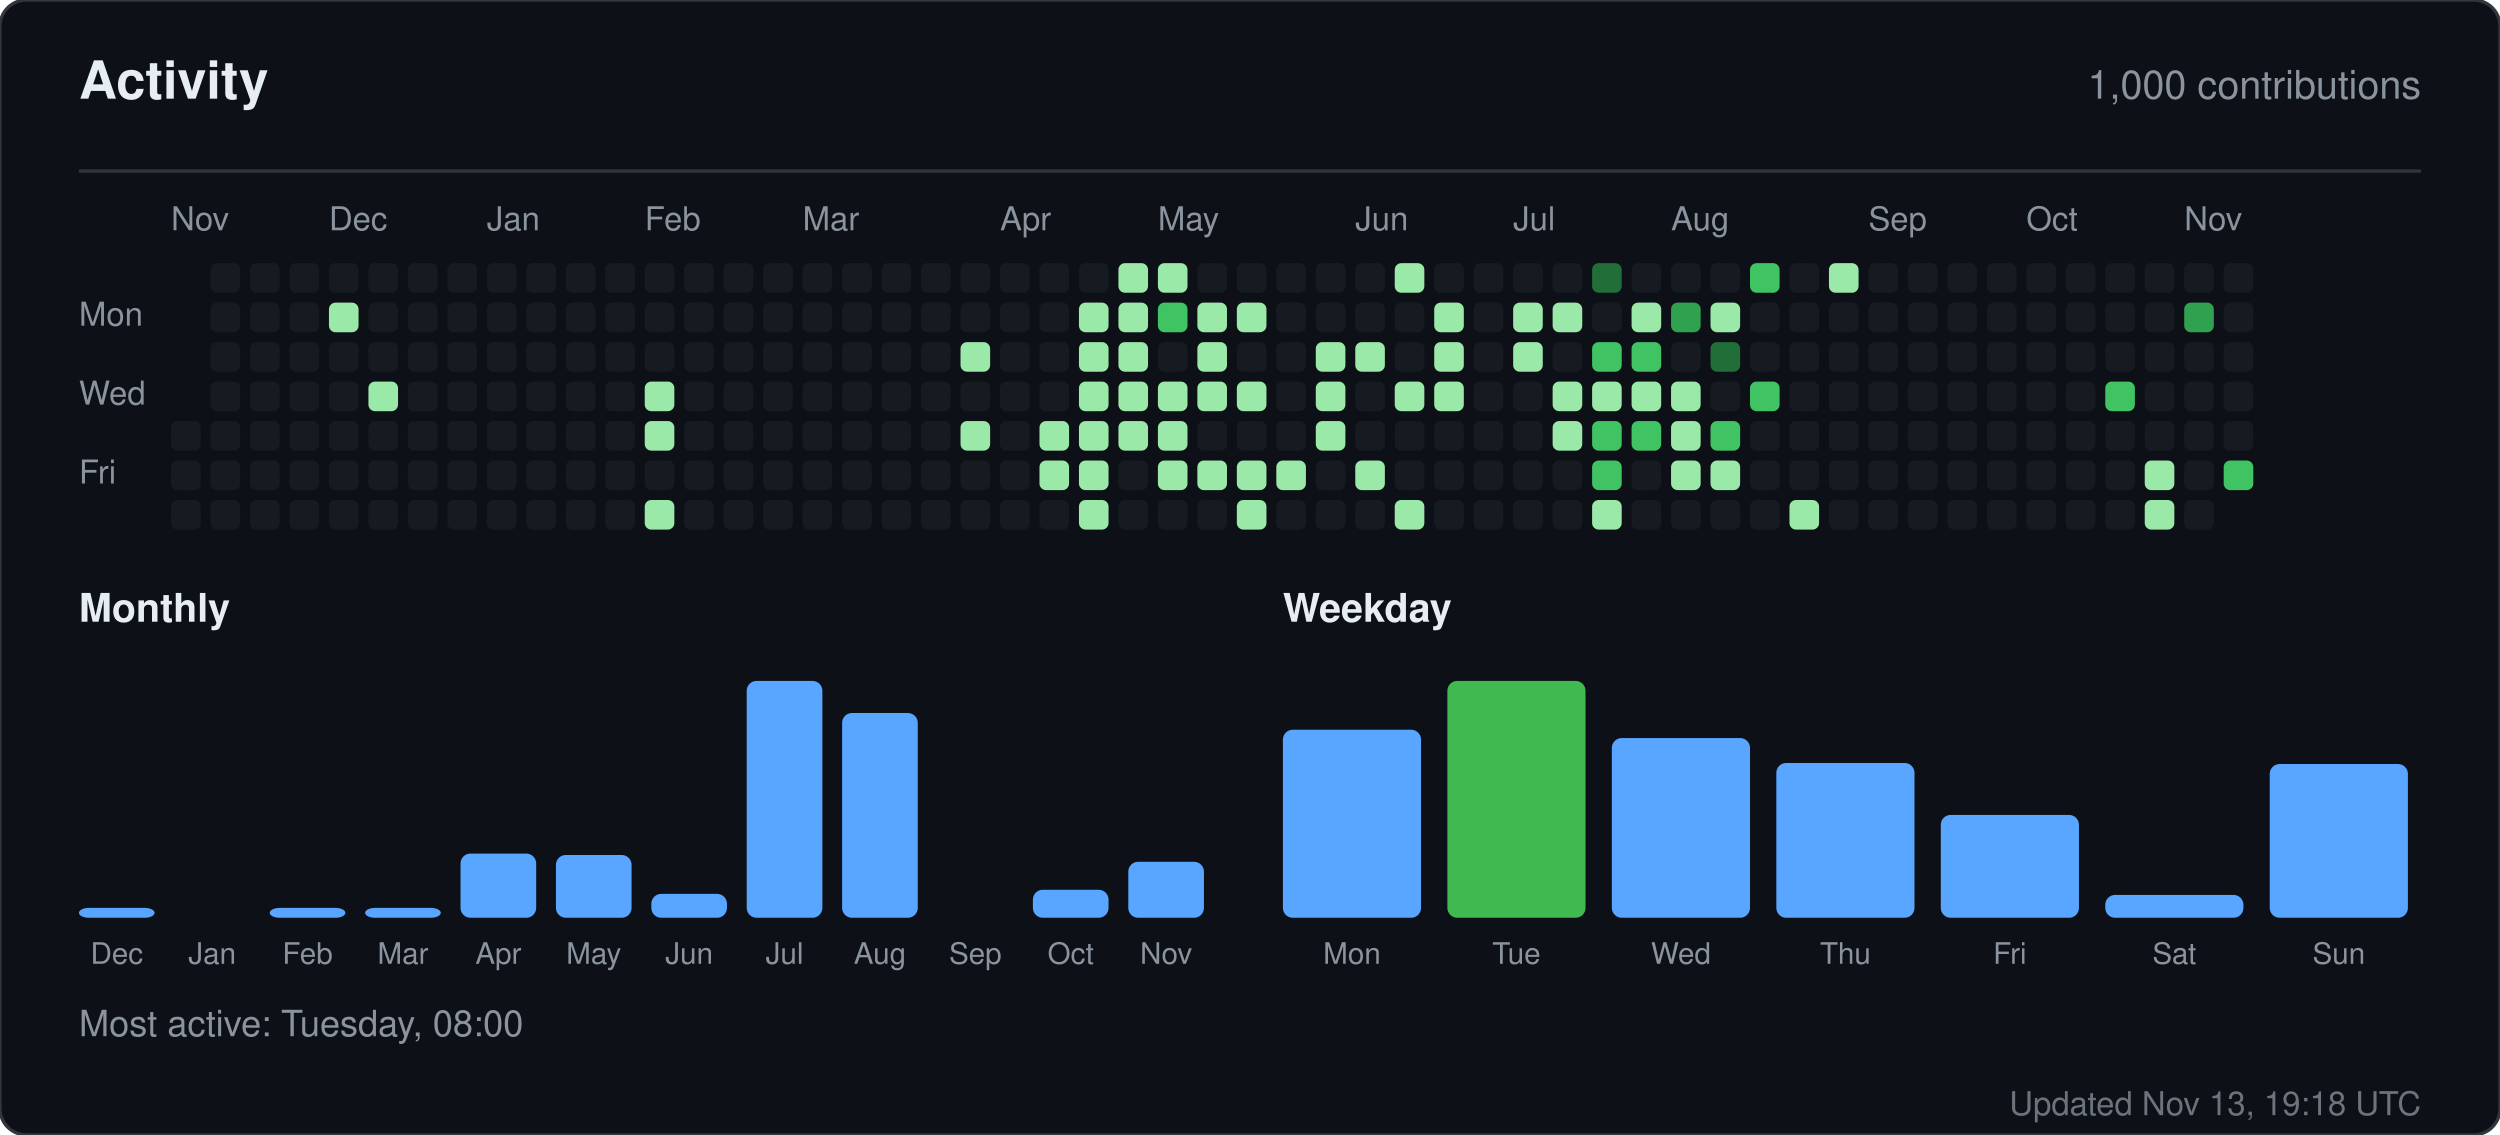
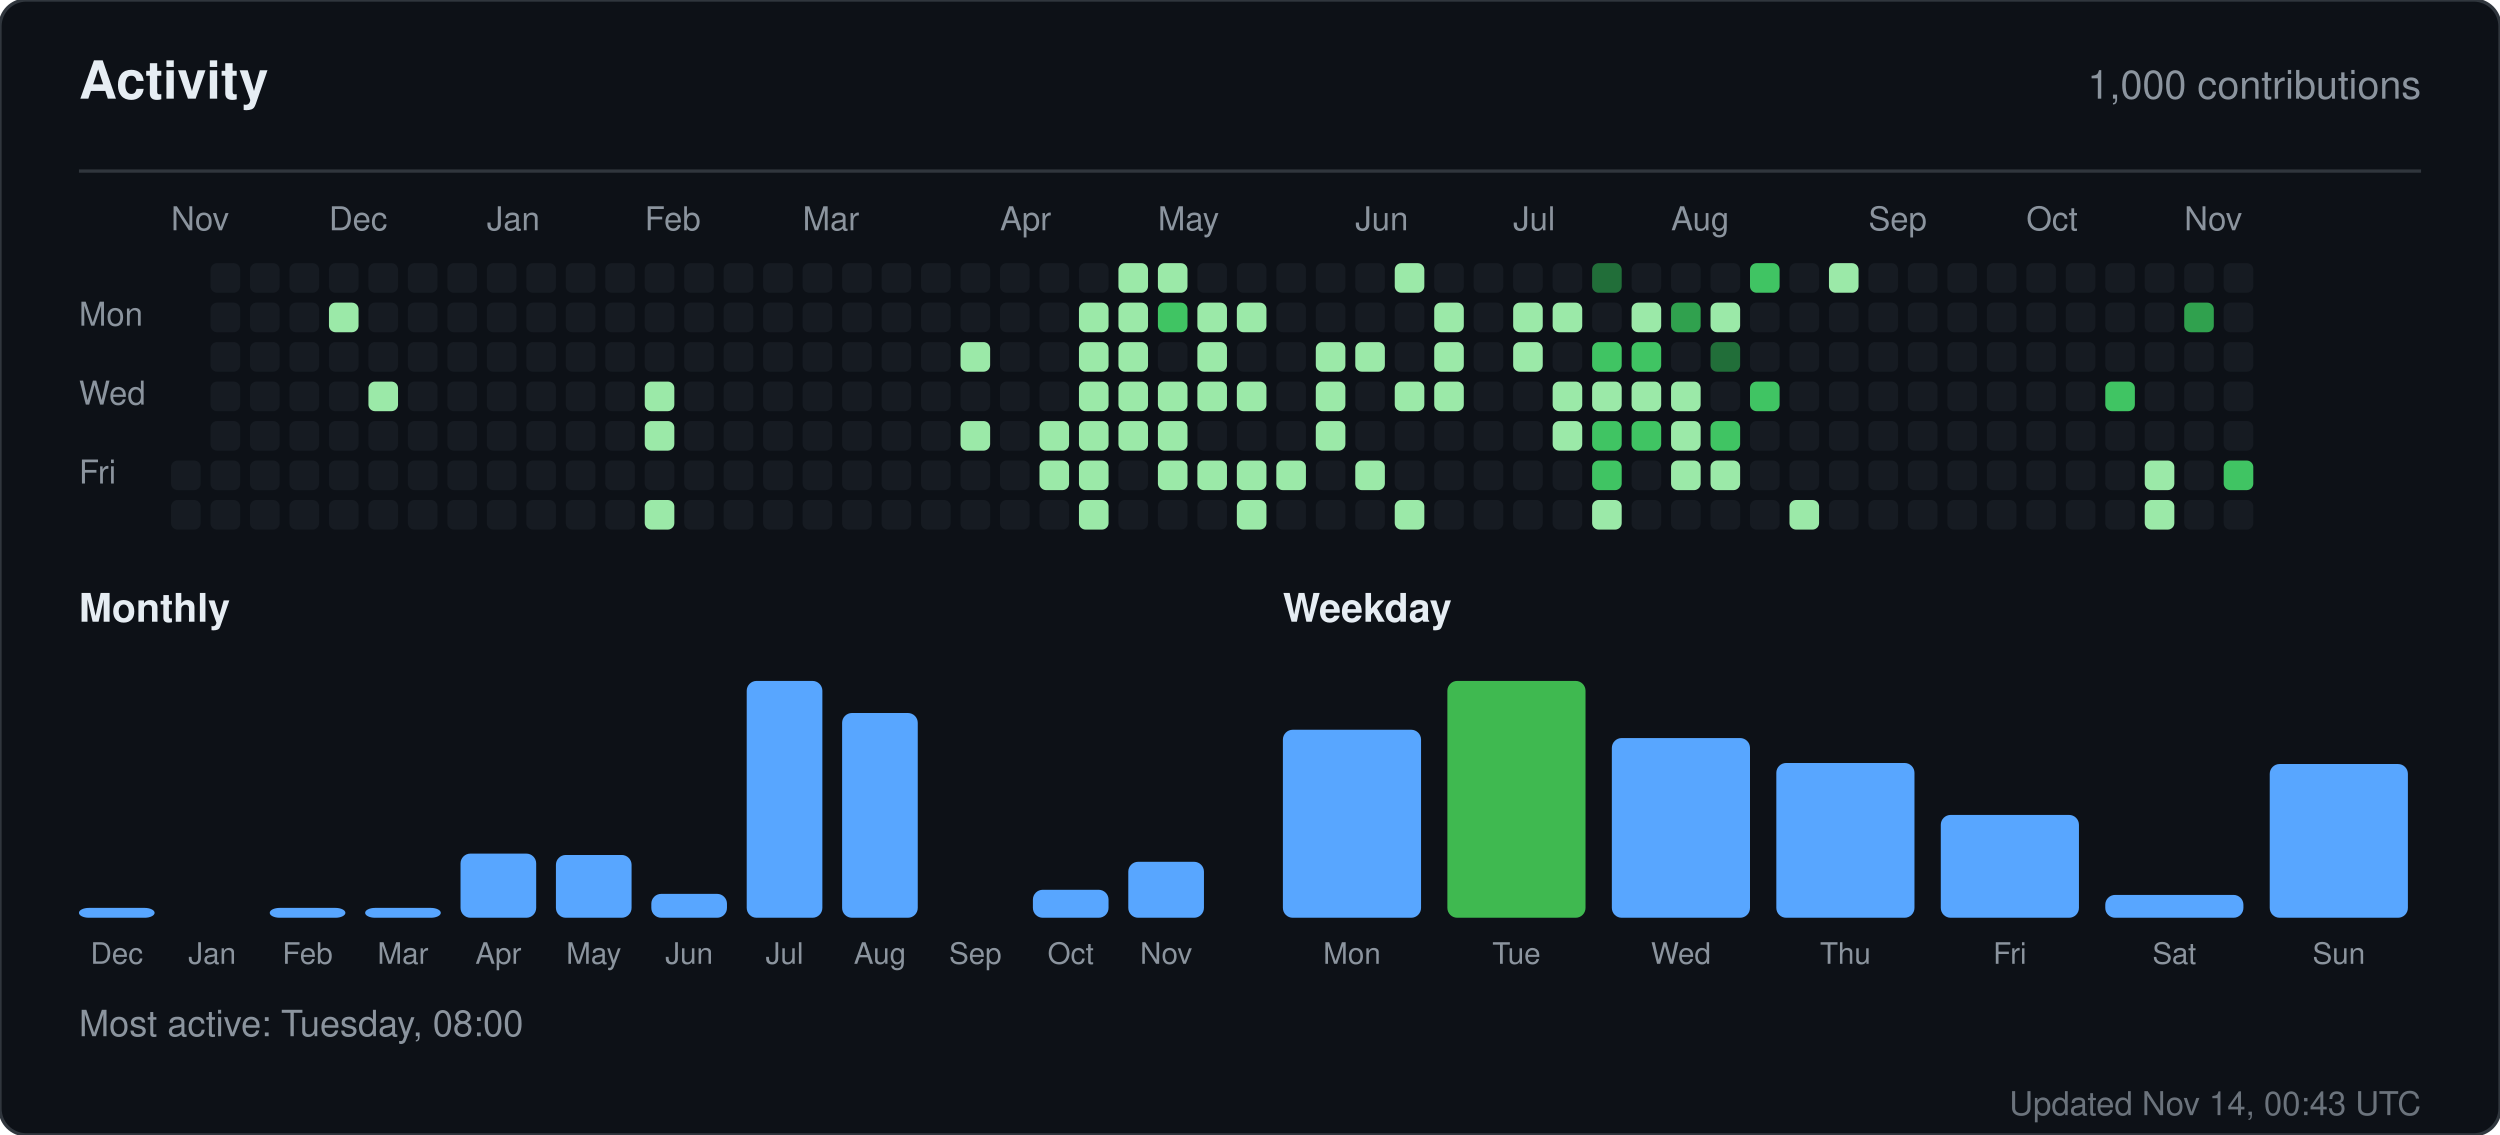
<svg xmlns="http://www.w3.org/2000/svg" width="760" height="345" viewBox="0 0 760 345" role="img" aria-label="Activity for sandiirawan12">
  <rect width="760" height="345" rx="8" fill="#0d1117" stroke="#30363d" />
  <g font-family="-apple-system, BlinkMacSystemFont, Segoe UI, Helvetica, Arial, sans-serif">
    <text x="24" y="30" fill="#e6edf3" font-size="16" font-weight="700">Activity</text>
    <text x="736" y="30" fill="#8b949e" font-size="12" text-anchor="end">1,000 contributions</text>
    <line x1="24" y1="52" x2="736" y2="52" stroke="#30363d" />
    <text x="52" y="70" fill="#8b949e" font-size="10">Nov</text>
    <text x="100" y="70" fill="#8b949e" font-size="10">Dec</text>
    <text x="148" y="70" fill="#8b949e" font-size="10">Jan</text>
    <text x="196" y="70" fill="#8b949e" font-size="10">Feb</text>
    <text x="244" y="70" fill="#8b949e" font-size="10">Mar</text>
    <text x="304" y="70" fill="#8b949e" font-size="10">Apr</text>
    <text x="352" y="70" fill="#8b949e" font-size="10">May</text>
    <text x="412" y="70" fill="#8b949e" font-size="10">Jun</text>
    <text x="460" y="70" fill="#8b949e" font-size="10">Jul</text>
    <text x="508" y="70" fill="#8b949e" font-size="10">Aug</text>
    <text x="568" y="70" fill="#8b949e" font-size="10">Sep</text>
    <text x="616" y="70" fill="#8b949e" font-size="10">Oct</text>
    <text x="664" y="70" fill="#8b949e" font-size="10">Nov</text>
    <text x="24" y="99" fill="#8b949e" font-size="10">Mon</text>
    <text x="24" y="123" fill="#8b949e" font-size="10">Wed</text>
    <text x="24" y="147" fill="#8b949e" font-size="10">Fri</text>
-     <rect x="52" y="128" width="9" height="9" rx="2" fill="#161b22" />
    <rect x="52" y="140" width="9" height="9" rx="2" fill="#161b22" />
    <rect x="52" y="152" width="9" height="9" rx="2" fill="#161b22" />
    <rect x="64" y="80" width="9" height="9" rx="2" fill="#161b22" />
    <rect x="64" y="92" width="9" height="9" rx="2" fill="#161b22" />
    <rect x="64" y="104" width="9" height="9" rx="2" fill="#161b22" />
    <rect x="64" y="116" width="9" height="9" rx="2" fill="#161b22" />
    <rect x="64" y="128" width="9" height="9" rx="2" fill="#161b22" />
    <rect x="64" y="140" width="9" height="9" rx="2" fill="#161b22" />
    <rect x="64" y="152" width="9" height="9" rx="2" fill="#161b22" />
    <rect x="76" y="80" width="9" height="9" rx="2" fill="#161b22" />
    <rect x="76" y="92" width="9" height="9" rx="2" fill="#161b22" />
    <rect x="76" y="104" width="9" height="9" rx="2" fill="#161b22" />
    <rect x="76" y="116" width="9" height="9" rx="2" fill="#161b22" />
    <rect x="76" y="128" width="9" height="9" rx="2" fill="#161b22" />
    <rect x="76" y="140" width="9" height="9" rx="2" fill="#161b22" />
    <rect x="76" y="152" width="9" height="9" rx="2" fill="#161b22" />
    <rect x="88" y="80" width="9" height="9" rx="2" fill="#161b22" />
    <rect x="88" y="92" width="9" height="9" rx="2" fill="#161b22" />
    <rect x="88" y="104" width="9" height="9" rx="2" fill="#161b22" />
    <rect x="88" y="116" width="9" height="9" rx="2" fill="#161b22" />
    <rect x="88" y="128" width="9" height="9" rx="2" fill="#161b22" />
    <rect x="88" y="140" width="9" height="9" rx="2" fill="#161b22" />
    <rect x="88" y="152" width="9" height="9" rx="2" fill="#161b22" />
    <rect x="100" y="80" width="9" height="9" rx="2" fill="#161b22" />
    <rect x="100" y="92" width="9" height="9" rx="2" fill="#9be9a8" />
    <rect x="100" y="104" width="9" height="9" rx="2" fill="#161b22" />
    <rect x="100" y="116" width="9" height="9" rx="2" fill="#161b22" />
    <rect x="100" y="128" width="9" height="9" rx="2" fill="#161b22" />
    <rect x="100" y="140" width="9" height="9" rx="2" fill="#161b22" />
    <rect x="100" y="152" width="9" height="9" rx="2" fill="#161b22" />
    <rect x="112" y="80" width="9" height="9" rx="2" fill="#161b22" />
    <rect x="112" y="92" width="9" height="9" rx="2" fill="#161b22" />
    <rect x="112" y="104" width="9" height="9" rx="2" fill="#161b22" />
    <rect x="112" y="116" width="9" height="9" rx="2" fill="#9be9a8" />
    <rect x="112" y="128" width="9" height="9" rx="2" fill="#161b22" />
    <rect x="112" y="140" width="9" height="9" rx="2" fill="#161b22" />
    <rect x="112" y="152" width="9" height="9" rx="2" fill="#161b22" />
    <rect x="124" y="80" width="9" height="9" rx="2" fill="#161b22" />
    <rect x="124" y="92" width="9" height="9" rx="2" fill="#161b22" />
    <rect x="124" y="104" width="9" height="9" rx="2" fill="#161b22" />
    <rect x="124" y="116" width="9" height="9" rx="2" fill="#161b22" />
    <rect x="124" y="128" width="9" height="9" rx="2" fill="#161b22" />
    <rect x="124" y="140" width="9" height="9" rx="2" fill="#161b22" />
    <rect x="124" y="152" width="9" height="9" rx="2" fill="#161b22" />
    <rect x="136" y="80" width="9" height="9" rx="2" fill="#161b22" />
    <rect x="136" y="92" width="9" height="9" rx="2" fill="#161b22" />
    <rect x="136" y="104" width="9" height="9" rx="2" fill="#161b22" />
    <rect x="136" y="116" width="9" height="9" rx="2" fill="#161b22" />
    <rect x="136" y="128" width="9" height="9" rx="2" fill="#161b22" />
    <rect x="136" y="140" width="9" height="9" rx="2" fill="#161b22" />
    <rect x="136" y="152" width="9" height="9" rx="2" fill="#161b22" />
    <rect x="148" y="80" width="9" height="9" rx="2" fill="#161b22" />
    <rect x="148" y="92" width="9" height="9" rx="2" fill="#161b22" />
    <rect x="148" y="104" width="9" height="9" rx="2" fill="#161b22" />
    <rect x="148" y="116" width="9" height="9" rx="2" fill="#161b22" />
    <rect x="148" y="128" width="9" height="9" rx="2" fill="#161b22" />
    <rect x="148" y="140" width="9" height="9" rx="2" fill="#161b22" />
    <rect x="148" y="152" width="9" height="9" rx="2" fill="#161b22" />
    <rect x="160" y="80" width="9" height="9" rx="2" fill="#161b22" />
    <rect x="160" y="92" width="9" height="9" rx="2" fill="#161b22" />
    <rect x="160" y="104" width="9" height="9" rx="2" fill="#161b22" />
    <rect x="160" y="116" width="9" height="9" rx="2" fill="#161b22" />
    <rect x="160" y="128" width="9" height="9" rx="2" fill="#161b22" />
    <rect x="160" y="140" width="9" height="9" rx="2" fill="#161b22" />
    <rect x="160" y="152" width="9" height="9" rx="2" fill="#161b22" />
    <rect x="172" y="80" width="9" height="9" rx="2" fill="#161b22" />
    <rect x="172" y="92" width="9" height="9" rx="2" fill="#161b22" />
    <rect x="172" y="104" width="9" height="9" rx="2" fill="#161b22" />
    <rect x="172" y="116" width="9" height="9" rx="2" fill="#161b22" />
    <rect x="172" y="128" width="9" height="9" rx="2" fill="#161b22" />
    <rect x="172" y="140" width="9" height="9" rx="2" fill="#161b22" />
    <rect x="172" y="152" width="9" height="9" rx="2" fill="#161b22" />
    <rect x="184" y="80" width="9" height="9" rx="2" fill="#161b22" />
    <rect x="184" y="92" width="9" height="9" rx="2" fill="#161b22" />
    <rect x="184" y="104" width="9" height="9" rx="2" fill="#161b22" />
    <rect x="184" y="116" width="9" height="9" rx="2" fill="#161b22" />
    <rect x="184" y="128" width="9" height="9" rx="2" fill="#161b22" />
    <rect x="184" y="140" width="9" height="9" rx="2" fill="#161b22" />
    <rect x="184" y="152" width="9" height="9" rx="2" fill="#161b22" />
    <rect x="196" y="80" width="9" height="9" rx="2" fill="#161b22" />
    <rect x="196" y="92" width="9" height="9" rx="2" fill="#161b22" />
    <rect x="196" y="104" width="9" height="9" rx="2" fill="#161b22" />
    <rect x="196" y="116" width="9" height="9" rx="2" fill="#9be9a8" />
    <rect x="196" y="128" width="9" height="9" rx="2" fill="#9be9a8" />
    <rect x="196" y="140" width="9" height="9" rx="2" fill="#161b22" />
    <rect x="196" y="152" width="9" height="9" rx="2" fill="#9be9a8" />
    <rect x="208" y="80" width="9" height="9" rx="2" fill="#161b22" />
    <rect x="208" y="92" width="9" height="9" rx="2" fill="#161b22" />
    <rect x="208" y="104" width="9" height="9" rx="2" fill="#161b22" />
    <rect x="208" y="116" width="9" height="9" rx="2" fill="#161b22" />
    <rect x="208" y="128" width="9" height="9" rx="2" fill="#161b22" />
    <rect x="208" y="140" width="9" height="9" rx="2" fill="#161b22" />
    <rect x="208" y="152" width="9" height="9" rx="2" fill="#161b22" />
    <rect x="220" y="80" width="9" height="9" rx="2" fill="#161b22" />
    <rect x="220" y="92" width="9" height="9" rx="2" fill="#161b22" />
    <rect x="220" y="104" width="9" height="9" rx="2" fill="#161b22" />
    <rect x="220" y="116" width="9" height="9" rx="2" fill="#161b22" />
    <rect x="220" y="128" width="9" height="9" rx="2" fill="#161b22" />
    <rect x="220" y="140" width="9" height="9" rx="2" fill="#161b22" />
    <rect x="220" y="152" width="9" height="9" rx="2" fill="#161b22" />
    <rect x="232" y="80" width="9" height="9" rx="2" fill="#161b22" />
    <rect x="232" y="92" width="9" height="9" rx="2" fill="#161b22" />
    <rect x="232" y="104" width="9" height="9" rx="2" fill="#161b22" />
    <rect x="232" y="116" width="9" height="9" rx="2" fill="#161b22" />
    <rect x="232" y="128" width="9" height="9" rx="2" fill="#161b22" />
    <rect x="232" y="140" width="9" height="9" rx="2" fill="#161b22" />
    <rect x="232" y="152" width="9" height="9" rx="2" fill="#161b22" />
    <rect x="244" y="80" width="9" height="9" rx="2" fill="#161b22" />
    <rect x="244" y="92" width="9" height="9" rx="2" fill="#161b22" />
    <rect x="244" y="104" width="9" height="9" rx="2" fill="#161b22" />
    <rect x="244" y="116" width="9" height="9" rx="2" fill="#161b22" />
    <rect x="244" y="128" width="9" height="9" rx="2" fill="#161b22" />
    <rect x="244" y="140" width="9" height="9" rx="2" fill="#161b22" />
    <rect x="244" y="152" width="9" height="9" rx="2" fill="#161b22" />
    <rect x="256" y="80" width="9" height="9" rx="2" fill="#161b22" />
    <rect x="256" y="92" width="9" height="9" rx="2" fill="#161b22" />
    <rect x="256" y="104" width="9" height="9" rx="2" fill="#161b22" />
    <rect x="256" y="116" width="9" height="9" rx="2" fill="#161b22" />
    <rect x="256" y="128" width="9" height="9" rx="2" fill="#161b22" />
    <rect x="256" y="140" width="9" height="9" rx="2" fill="#161b22" />
    <rect x="256" y="152" width="9" height="9" rx="2" fill="#161b22" />
    <rect x="268" y="80" width="9" height="9" rx="2" fill="#161b22" />
    <rect x="268" y="92" width="9" height="9" rx="2" fill="#161b22" />
    <rect x="268" y="104" width="9" height="9" rx="2" fill="#161b22" />
    <rect x="268" y="116" width="9" height="9" rx="2" fill="#161b22" />
    <rect x="268" y="128" width="9" height="9" rx="2" fill="#161b22" />
    <rect x="268" y="140" width="9" height="9" rx="2" fill="#161b22" />
    <rect x="268" y="152" width="9" height="9" rx="2" fill="#161b22" />
    <rect x="280" y="80" width="9" height="9" rx="2" fill="#161b22" />
    <rect x="280" y="92" width="9" height="9" rx="2" fill="#161b22" />
    <rect x="280" y="104" width="9" height="9" rx="2" fill="#161b22" />
    <rect x="280" y="116" width="9" height="9" rx="2" fill="#161b22" />
    <rect x="280" y="128" width="9" height="9" rx="2" fill="#161b22" />
    <rect x="280" y="140" width="9" height="9" rx="2" fill="#161b22" />
    <rect x="280" y="152" width="9" height="9" rx="2" fill="#161b22" />
    <rect x="292" y="80" width="9" height="9" rx="2" fill="#161b22" />
    <rect x="292" y="92" width="9" height="9" rx="2" fill="#161b22" />
    <rect x="292" y="104" width="9" height="9" rx="2" fill="#9be9a8" />
    <rect x="292" y="116" width="9" height="9" rx="2" fill="#161b22" />
    <rect x="292" y="128" width="9" height="9" rx="2" fill="#9be9a8" />
    <rect x="292" y="140" width="9" height="9" rx="2" fill="#161b22" />
    <rect x="292" y="152" width="9" height="9" rx="2" fill="#161b22" />
    <rect x="304" y="80" width="9" height="9" rx="2" fill="#161b22" />
    <rect x="304" y="92" width="9" height="9" rx="2" fill="#161b22" />
    <rect x="304" y="104" width="9" height="9" rx="2" fill="#161b22" />
    <rect x="304" y="116" width="9" height="9" rx="2" fill="#161b22" />
    <rect x="304" y="128" width="9" height="9" rx="2" fill="#161b22" />
    <rect x="304" y="140" width="9" height="9" rx="2" fill="#161b22" />
    <rect x="304" y="152" width="9" height="9" rx="2" fill="#161b22" />
    <rect x="316" y="80" width="9" height="9" rx="2" fill="#161b22" />
    <rect x="316" y="92" width="9" height="9" rx="2" fill="#161b22" />
    <rect x="316" y="104" width="9" height="9" rx="2" fill="#161b22" />
    <rect x="316" y="116" width="9" height="9" rx="2" fill="#161b22" />
    <rect x="316" y="128" width="9" height="9" rx="2" fill="#9be9a8" />
    <rect x="316" y="140" width="9" height="9" rx="2" fill="#9be9a8" />
    <rect x="316" y="152" width="9" height="9" rx="2" fill="#161b22" />
    <rect x="328" y="80" width="9" height="9" rx="2" fill="#161b22" />
    <rect x="328" y="92" width="9" height="9" rx="2" fill="#9be9a8" />
    <rect x="328" y="104" width="9" height="9" rx="2" fill="#9be9a8" />
    <rect x="328" y="116" width="9" height="9" rx="2" fill="#9be9a8" />
    <rect x="328" y="128" width="9" height="9" rx="2" fill="#9be9a8" />
    <rect x="328" y="140" width="9" height="9" rx="2" fill="#9be9a8" />
    <rect x="328" y="152" width="9" height="9" rx="2" fill="#9be9a8" />
    <rect x="340" y="80" width="9" height="9" rx="2" fill="#9be9a8" />
    <rect x="340" y="92" width="9" height="9" rx="2" fill="#9be9a8" />
    <rect x="340" y="104" width="9" height="9" rx="2" fill="#9be9a8" />
    <rect x="340" y="116" width="9" height="9" rx="2" fill="#9be9a8" />
    <rect x="340" y="128" width="9" height="9" rx="2" fill="#9be9a8" />
    <rect x="340" y="140" width="9" height="9" rx="2" fill="#161b22" />
    <rect x="340" y="152" width="9" height="9" rx="2" fill="#161b22" />
    <rect x="352" y="80" width="9" height="9" rx="2" fill="#9be9a8" />
    <rect x="352" y="92" width="9" height="9" rx="2" fill="#40c463" />
    <rect x="352" y="104" width="9" height="9" rx="2" fill="#161b22" />
    <rect x="352" y="116" width="9" height="9" rx="2" fill="#9be9a8" />
    <rect x="352" y="128" width="9" height="9" rx="2" fill="#9be9a8" />
    <rect x="352" y="140" width="9" height="9" rx="2" fill="#9be9a8" />
    <rect x="352" y="152" width="9" height="9" rx="2" fill="#161b22" />
    <rect x="364" y="80" width="9" height="9" rx="2" fill="#161b22" />
    <rect x="364" y="92" width="9" height="9" rx="2" fill="#9be9a8" />
    <rect x="364" y="104" width="9" height="9" rx="2" fill="#9be9a8" />
    <rect x="364" y="116" width="9" height="9" rx="2" fill="#9be9a8" />
    <rect x="364" y="128" width="9" height="9" rx="2" fill="#161b22" />
    <rect x="364" y="140" width="9" height="9" rx="2" fill="#9be9a8" />
    <rect x="364" y="152" width="9" height="9" rx="2" fill="#161b22" />
    <rect x="376" y="80" width="9" height="9" rx="2" fill="#161b22" />
    <rect x="376" y="92" width="9" height="9" rx="2" fill="#9be9a8" />
    <rect x="376" y="104" width="9" height="9" rx="2" fill="#161b22" />
    <rect x="376" y="116" width="9" height="9" rx="2" fill="#9be9a8" />
    <rect x="376" y="128" width="9" height="9" rx="2" fill="#161b22" />
    <rect x="376" y="140" width="9" height="9" rx="2" fill="#9be9a8" />
    <rect x="376" y="152" width="9" height="9" rx="2" fill="#9be9a8" />
    <rect x="388" y="80" width="9" height="9" rx="2" fill="#161b22" />
    <rect x="388" y="92" width="9" height="9" rx="2" fill="#161b22" />
    <rect x="388" y="104" width="9" height="9" rx="2" fill="#161b22" />
    <rect x="388" y="116" width="9" height="9" rx="2" fill="#161b22" />
    <rect x="388" y="128" width="9" height="9" rx="2" fill="#161b22" />
    <rect x="388" y="140" width="9" height="9" rx="2" fill="#9be9a8" />
    <rect x="388" y="152" width="9" height="9" rx="2" fill="#161b22" />
    <rect x="400" y="80" width="9" height="9" rx="2" fill="#161b22" />
    <rect x="400" y="92" width="9" height="9" rx="2" fill="#161b22" />
    <rect x="400" y="104" width="9" height="9" rx="2" fill="#9be9a8" />
    <rect x="400" y="116" width="9" height="9" rx="2" fill="#9be9a8" />
    <rect x="400" y="128" width="9" height="9" rx="2" fill="#9be9a8" />
    <rect x="400" y="140" width="9" height="9" rx="2" fill="#161b22" />
    <rect x="400" y="152" width="9" height="9" rx="2" fill="#161b22" />
    <rect x="412" y="80" width="9" height="9" rx="2" fill="#161b22" />
    <rect x="412" y="92" width="9" height="9" rx="2" fill="#161b22" />
    <rect x="412" y="104" width="9" height="9" rx="2" fill="#9be9a8" />
    <rect x="412" y="116" width="9" height="9" rx="2" fill="#161b22" />
    <rect x="412" y="128" width="9" height="9" rx="2" fill="#161b22" />
    <rect x="412" y="140" width="9" height="9" rx="2" fill="#9be9a8" />
    <rect x="412" y="152" width="9" height="9" rx="2" fill="#161b22" />
    <rect x="424" y="80" width="9" height="9" rx="2" fill="#9be9a8" />
    <rect x="424" y="92" width="9" height="9" rx="2" fill="#161b22" />
    <rect x="424" y="104" width="9" height="9" rx="2" fill="#161b22" />
    <rect x="424" y="116" width="9" height="9" rx="2" fill="#9be9a8" />
    <rect x="424" y="128" width="9" height="9" rx="2" fill="#161b22" />
    <rect x="424" y="140" width="9" height="9" rx="2" fill="#161b22" />
    <rect x="424" y="152" width="9" height="9" rx="2" fill="#9be9a8" />
    <rect x="436" y="80" width="9" height="9" rx="2" fill="#161b22" />
    <rect x="436" y="92" width="9" height="9" rx="2" fill="#9be9a8" />
    <rect x="436" y="104" width="9" height="9" rx="2" fill="#9be9a8" />
    <rect x="436" y="116" width="9" height="9" rx="2" fill="#9be9a8" />
    <rect x="436" y="128" width="9" height="9" rx="2" fill="#161b22" />
    <rect x="436" y="140" width="9" height="9" rx="2" fill="#161b22" />
    <rect x="436" y="152" width="9" height="9" rx="2" fill="#161b22" />
    <rect x="448" y="80" width="9" height="9" rx="2" fill="#161b22" />
    <rect x="448" y="92" width="9" height="9" rx="2" fill="#161b22" />
    <rect x="448" y="104" width="9" height="9" rx="2" fill="#161b22" />
    <rect x="448" y="116" width="9" height="9" rx="2" fill="#161b22" />
    <rect x="448" y="128" width="9" height="9" rx="2" fill="#161b22" />
    <rect x="448" y="140" width="9" height="9" rx="2" fill="#161b22" />
    <rect x="448" y="152" width="9" height="9" rx="2" fill="#161b22" />
    <rect x="460" y="80" width="9" height="9" rx="2" fill="#161b22" />
    <rect x="460" y="92" width="9" height="9" rx="2" fill="#9be9a8" />
    <rect x="460" y="104" width="9" height="9" rx="2" fill="#9be9a8" />
    <rect x="460" y="116" width="9" height="9" rx="2" fill="#161b22" />
    <rect x="460" y="128" width="9" height="9" rx="2" fill="#161b22" />
    <rect x="460" y="140" width="9" height="9" rx="2" fill="#161b22" />
    <rect x="460" y="152" width="9" height="9" rx="2" fill="#161b22" />
    <rect x="472" y="80" width="9" height="9" rx="2" fill="#161b22" />
    <rect x="472" y="92" width="9" height="9" rx="2" fill="#9be9a8" />
    <rect x="472" y="104" width="9" height="9" rx="2" fill="#161b22" />
    <rect x="472" y="116" width="9" height="9" rx="2" fill="#9be9a8" />
    <rect x="472" y="128" width="9" height="9" rx="2" fill="#9be9a8" />
    <rect x="472" y="140" width="9" height="9" rx="2" fill="#161b22" />
    <rect x="472" y="152" width="9" height="9" rx="2" fill="#161b22" />
    <rect x="484" y="80" width="9" height="9" rx="2" fill="#216e39" />
    <rect x="484" y="92" width="9" height="9" rx="2" fill="#161b22" />
    <rect x="484" y="104" width="9" height="9" rx="2" fill="#40c463" />
    <rect x="484" y="116" width="9" height="9" rx="2" fill="#9be9a8" />
    <rect x="484" y="128" width="9" height="9" rx="2" fill="#40c463" />
    <rect x="484" y="140" width="9" height="9" rx="2" fill="#40c463" />
    <rect x="484" y="152" width="9" height="9" rx="2" fill="#9be9a8" />
    <rect x="496" y="80" width="9" height="9" rx="2" fill="#161b22" />
    <rect x="496" y="92" width="9" height="9" rx="2" fill="#9be9a8" />
    <rect x="496" y="104" width="9" height="9" rx="2" fill="#40c463" />
    <rect x="496" y="116" width="9" height="9" rx="2" fill="#9be9a8" />
    <rect x="496" y="128" width="9" height="9" rx="2" fill="#40c463" />
    <rect x="496" y="140" width="9" height="9" rx="2" fill="#161b22" />
    <rect x="496" y="152" width="9" height="9" rx="2" fill="#161b22" />
    <rect x="508" y="80" width="9" height="9" rx="2" fill="#161b22" />
    <rect x="508" y="92" width="9" height="9" rx="2" fill="#30a14e" />
    <rect x="508" y="104" width="9" height="9" rx="2" fill="#161b22" />
    <rect x="508" y="116" width="9" height="9" rx="2" fill="#9be9a8" />
    <rect x="508" y="128" width="9" height="9" rx="2" fill="#9be9a8" />
    <rect x="508" y="140" width="9" height="9" rx="2" fill="#9be9a8" />
    <rect x="508" y="152" width="9" height="9" rx="2" fill="#161b22" />
    <rect x="520" y="80" width="9" height="9" rx="2" fill="#161b22" />
    <rect x="520" y="92" width="9" height="9" rx="2" fill="#9be9a8" />
    <rect x="520" y="104" width="9" height="9" rx="2" fill="#216e39" />
    <rect x="520" y="116" width="9" height="9" rx="2" fill="#161b22" />
    <rect x="520" y="128" width="9" height="9" rx="2" fill="#40c463" />
    <rect x="520" y="140" width="9" height="9" rx="2" fill="#9be9a8" />
    <rect x="520" y="152" width="9" height="9" rx="2" fill="#161b22" />
    <rect x="532" y="80" width="9" height="9" rx="2" fill="#40c463" />
    <rect x="532" y="92" width="9" height="9" rx="2" fill="#161b22" />
    <rect x="532" y="104" width="9" height="9" rx="2" fill="#161b22" />
    <rect x="532" y="116" width="9" height="9" rx="2" fill="#40c463" />
    <rect x="532" y="128" width="9" height="9" rx="2" fill="#161b22" />
    <rect x="532" y="140" width="9" height="9" rx="2" fill="#161b22" />
    <rect x="532" y="152" width="9" height="9" rx="2" fill="#161b22" />
    <rect x="544" y="80" width="9" height="9" rx="2" fill="#161b22" />
    <rect x="544" y="92" width="9" height="9" rx="2" fill="#161b22" />
    <rect x="544" y="104" width="9" height="9" rx="2" fill="#161b22" />
    <rect x="544" y="116" width="9" height="9" rx="2" fill="#161b22" />
    <rect x="544" y="128" width="9" height="9" rx="2" fill="#161b22" />
    <rect x="544" y="140" width="9" height="9" rx="2" fill="#161b22" />
    <rect x="544" y="152" width="9" height="9" rx="2" fill="#9be9a8" />
    <rect x="556" y="80" width="9" height="9" rx="2" fill="#9be9a8" />
    <rect x="556" y="92" width="9" height="9" rx="2" fill="#161b22" />
    <rect x="556" y="104" width="9" height="9" rx="2" fill="#161b22" />
    <rect x="556" y="116" width="9" height="9" rx="2" fill="#161b22" />
    <rect x="556" y="128" width="9" height="9" rx="2" fill="#161b22" />
    <rect x="556" y="140" width="9" height="9" rx="2" fill="#161b22" />
    <rect x="556" y="152" width="9" height="9" rx="2" fill="#161b22" />
    <rect x="568" y="80" width="9" height="9" rx="2" fill="#161b22" />
    <rect x="568" y="92" width="9" height="9" rx="2" fill="#161b22" />
    <rect x="568" y="104" width="9" height="9" rx="2" fill="#161b22" />
    <rect x="568" y="116" width="9" height="9" rx="2" fill="#161b22" />
    <rect x="568" y="128" width="9" height="9" rx="2" fill="#161b22" />
    <rect x="568" y="140" width="9" height="9" rx="2" fill="#161b22" />
    <rect x="568" y="152" width="9" height="9" rx="2" fill="#161b22" />
    <rect x="580" y="80" width="9" height="9" rx="2" fill="#161b22" />
    <rect x="580" y="92" width="9" height="9" rx="2" fill="#161b22" />
    <rect x="580" y="104" width="9" height="9" rx="2" fill="#161b22" />
    <rect x="580" y="116" width="9" height="9" rx="2" fill="#161b22" />
    <rect x="580" y="128" width="9" height="9" rx="2" fill="#161b22" />
    <rect x="580" y="140" width="9" height="9" rx="2" fill="#161b22" />
    <rect x="580" y="152" width="9" height="9" rx="2" fill="#161b22" />
    <rect x="592" y="80" width="9" height="9" rx="2" fill="#161b22" />
    <rect x="592" y="92" width="9" height="9" rx="2" fill="#161b22" />
    <rect x="592" y="104" width="9" height="9" rx="2" fill="#161b22" />
    <rect x="592" y="116" width="9" height="9" rx="2" fill="#161b22" />
    <rect x="592" y="128" width="9" height="9" rx="2" fill="#161b22" />
    <rect x="592" y="140" width="9" height="9" rx="2" fill="#161b22" />
    <rect x="592" y="152" width="9" height="9" rx="2" fill="#161b22" />
    <rect x="604" y="80" width="9" height="9" rx="2" fill="#161b22" />
    <rect x="604" y="92" width="9" height="9" rx="2" fill="#161b22" />
    <rect x="604" y="104" width="9" height="9" rx="2" fill="#161b22" />
    <rect x="604" y="116" width="9" height="9" rx="2" fill="#161b22" />
    <rect x="604" y="128" width="9" height="9" rx="2" fill="#161b22" />
    <rect x="604" y="140" width="9" height="9" rx="2" fill="#161b22" />
    <rect x="604" y="152" width="9" height="9" rx="2" fill="#161b22" />
    <rect x="616" y="80" width="9" height="9" rx="2" fill="#161b22" />
    <rect x="616" y="92" width="9" height="9" rx="2" fill="#161b22" />
    <rect x="616" y="104" width="9" height="9" rx="2" fill="#161b22" />
    <rect x="616" y="116" width="9" height="9" rx="2" fill="#161b22" />
    <rect x="616" y="128" width="9" height="9" rx="2" fill="#161b22" />
    <rect x="616" y="140" width="9" height="9" rx="2" fill="#161b22" />
    <rect x="616" y="152" width="9" height="9" rx="2" fill="#161b22" />
    <rect x="628" y="80" width="9" height="9" rx="2" fill="#161b22" />
    <rect x="628" y="92" width="9" height="9" rx="2" fill="#161b22" />
    <rect x="628" y="104" width="9" height="9" rx="2" fill="#161b22" />
    <rect x="628" y="116" width="9" height="9" rx="2" fill="#161b22" />
    <rect x="628" y="128" width="9" height="9" rx="2" fill="#161b22" />
    <rect x="628" y="140" width="9" height="9" rx="2" fill="#161b22" />
    <rect x="628" y="152" width="9" height="9" rx="2" fill="#161b22" />
    <rect x="640" y="80" width="9" height="9" rx="2" fill="#161b22" />
    <rect x="640" y="92" width="9" height="9" rx="2" fill="#161b22" />
    <rect x="640" y="104" width="9" height="9" rx="2" fill="#161b22" />
    <rect x="640" y="116" width="9" height="9" rx="2" fill="#40c463" />
    <rect x="640" y="128" width="9" height="9" rx="2" fill="#161b22" />
    <rect x="640" y="140" width="9" height="9" rx="2" fill="#161b22" />
    <rect x="640" y="152" width="9" height="9" rx="2" fill="#161b22" />
    <rect x="652" y="80" width="9" height="9" rx="2" fill="#161b22" />
    <rect x="652" y="92" width="9" height="9" rx="2" fill="#161b22" />
    <rect x="652" y="104" width="9" height="9" rx="2" fill="#161b22" />
    <rect x="652" y="116" width="9" height="9" rx="2" fill="#161b22" />
    <rect x="652" y="128" width="9" height="9" rx="2" fill="#161b22" />
    <rect x="652" y="140" width="9" height="9" rx="2" fill="#9be9a8" />
    <rect x="652" y="152" width="9" height="9" rx="2" fill="#9be9a8" />
    <rect x="664" y="80" width="9" height="9" rx="2" fill="#161b22" />
    <rect x="664" y="92" width="9" height="9" rx="2" fill="#30a14e" />
    <rect x="664" y="104" width="9" height="9" rx="2" fill="#161b22" />
    <rect x="664" y="116" width="9" height="9" rx="2" fill="#161b22" />
    <rect x="664" y="128" width="9" height="9" rx="2" fill="#161b22" />
    <rect x="664" y="140" width="9" height="9" rx="2" fill="#161b22" />
    <rect x="664" y="152" width="9" height="9" rx="2" fill="#161b22" />
    <rect x="676" y="80" width="9" height="9" rx="2" fill="#161b22" />
    <rect x="676" y="92" width="9" height="9" rx="2" fill="#161b22" />
    <rect x="676" y="104" width="9" height="9" rx="2" fill="#161b22" />
    <rect x="676" y="116" width="9" height="9" rx="2" fill="#161b22" />
    <rect x="676" y="128" width="9" height="9" rx="2" fill="#161b22" />
    <rect x="676" y="140" width="9" height="9" rx="2" fill="#40c463" />
+     <rect x="676" y="152" width="9" height="9" rx="2" fill="#161b22" />
    <text x="24" y="189" fill="#e6edf3" font-size="12" font-weight="600">Monthly</text>
    <text x="390" y="189" fill="#e6edf3" font-size="12" font-weight="600">Weekday</text>
    <rect x="24" y="276" width="23" height="3" rx="3" fill="#58a6ff" />
    <text x="35.5" y="293" fill="#8b949e" font-size="9" text-anchor="middle">Dec</text>
    <rect x="53" y="279" width="23" height="0" rx="3" fill="#58a6ff" />
    <text x="64.5" y="293" fill="#8b949e" font-size="9" text-anchor="middle">Jan</text>
    <rect x="82" y="276" width="23" height="3" rx="3" fill="#58a6ff" />
    <text x="93.5" y="293" fill="#8b949e" font-size="9" text-anchor="middle">Feb</text>
    <rect x="111" y="276" width="23" height="3" rx="3" fill="#58a6ff" />
    <text x="122.5" y="293" fill="#8b949e" font-size="9" text-anchor="middle">Mar</text>
    <rect x="140" y="259.496" width="23" height="19.504" rx="3" fill="#58a6ff" />
    <text x="151.5" y="293" fill="#8b949e" font-size="9" text-anchor="middle">Apr</text>
    <rect x="169" y="259.911" width="23" height="19.089" rx="3" fill="#58a6ff" />
    <text x="180.5" y="293" fill="#8b949e" font-size="9" text-anchor="middle">May</text>
    <rect x="198" y="271.738" width="23" height="7.262" rx="3" fill="#58a6ff" />
    <text x="209.5" y="293" fill="#8b949e" font-size="9" text-anchor="middle">Jun</text>
    <rect x="227" y="207" width="23" height="72" rx="3" fill="#58a6ff" />
    <text x="238.5" y="293" fill="#8b949e" font-size="9" text-anchor="middle">Jul</text>
    <rect x="256" y="216.752" width="23" height="62.248" rx="3" fill="#58a6ff" />
    <text x="267.5" y="293" fill="#8b949e" font-size="9" text-anchor="middle">Aug</text>
    <rect x="285" y="279" width="23" height="0" rx="3" fill="#58a6ff" />
    <text x="296.5" y="293" fill="#8b949e" font-size="9" text-anchor="middle">Sep</text>
    <rect x="314" y="270.493" width="23" height="8.507" rx="3" fill="#58a6ff" />
    <text x="325.5" y="293" fill="#8b949e" font-size="9" text-anchor="middle">Oct</text>
    <rect x="343" y="261.986" width="23" height="17.014" rx="3" fill="#58a6ff" />
    <text x="354.5" y="293" fill="#8b949e" font-size="9" text-anchor="middle">Nov</text>
    <rect x="390" y="221.842" width="42" height="57.158" rx="3" fill="#58a6ff" />
    <text x="411" y="293" fill="#8b949e" font-size="9" text-anchor="middle">Mon</text>
    <rect x="440" y="207" width="42" height="72" rx="3" fill="#3fb950" />
    <text x="461" y="293" fill="#8b949e" font-size="9" text-anchor="middle">Tue</text>
    <rect x="490" y="224.368" width="42" height="54.632" rx="3" fill="#58a6ff" />
    <text x="511" y="293" fill="#8b949e" font-size="9" text-anchor="middle">Wed</text>
    <rect x="540" y="231.947" width="42" height="47.053" rx="3" fill="#58a6ff" />
    <text x="561" y="293" fill="#8b949e" font-size="9" text-anchor="middle">Thu</text>
    <rect x="590" y="247.737" width="42" height="31.263" rx="3" fill="#58a6ff" />
    <text x="611" y="293" fill="#8b949e" font-size="9" text-anchor="middle">Fri</text>
    <rect x="640" y="272.053" width="42" height="6.947" rx="3" fill="#58a6ff" />
    <text x="661" y="293" fill="#8b949e" font-size="9" text-anchor="middle">Sat</text>
    <rect x="690" y="232.263" width="42" height="46.737" rx="3" fill="#58a6ff" />
    <text x="711" y="293" fill="#8b949e" font-size="9" text-anchor="middle">Sun</text>
    <text x="24" y="315" fill="#8b949e" font-size="11">Most active: Tuesday, 08:00</text>
-     <text x="736" y="339" fill="#8b949e" font-size="10" text-anchor="end" opacity="0.75">Updated Nov 13, 19:18 UTC</text>
+     <text x="736" y="339" fill="#8b949e" font-size="10" text-anchor="end" opacity="0.75">Updated Nov 14, 00:43 UTC</text>
  </g>
</svg>
